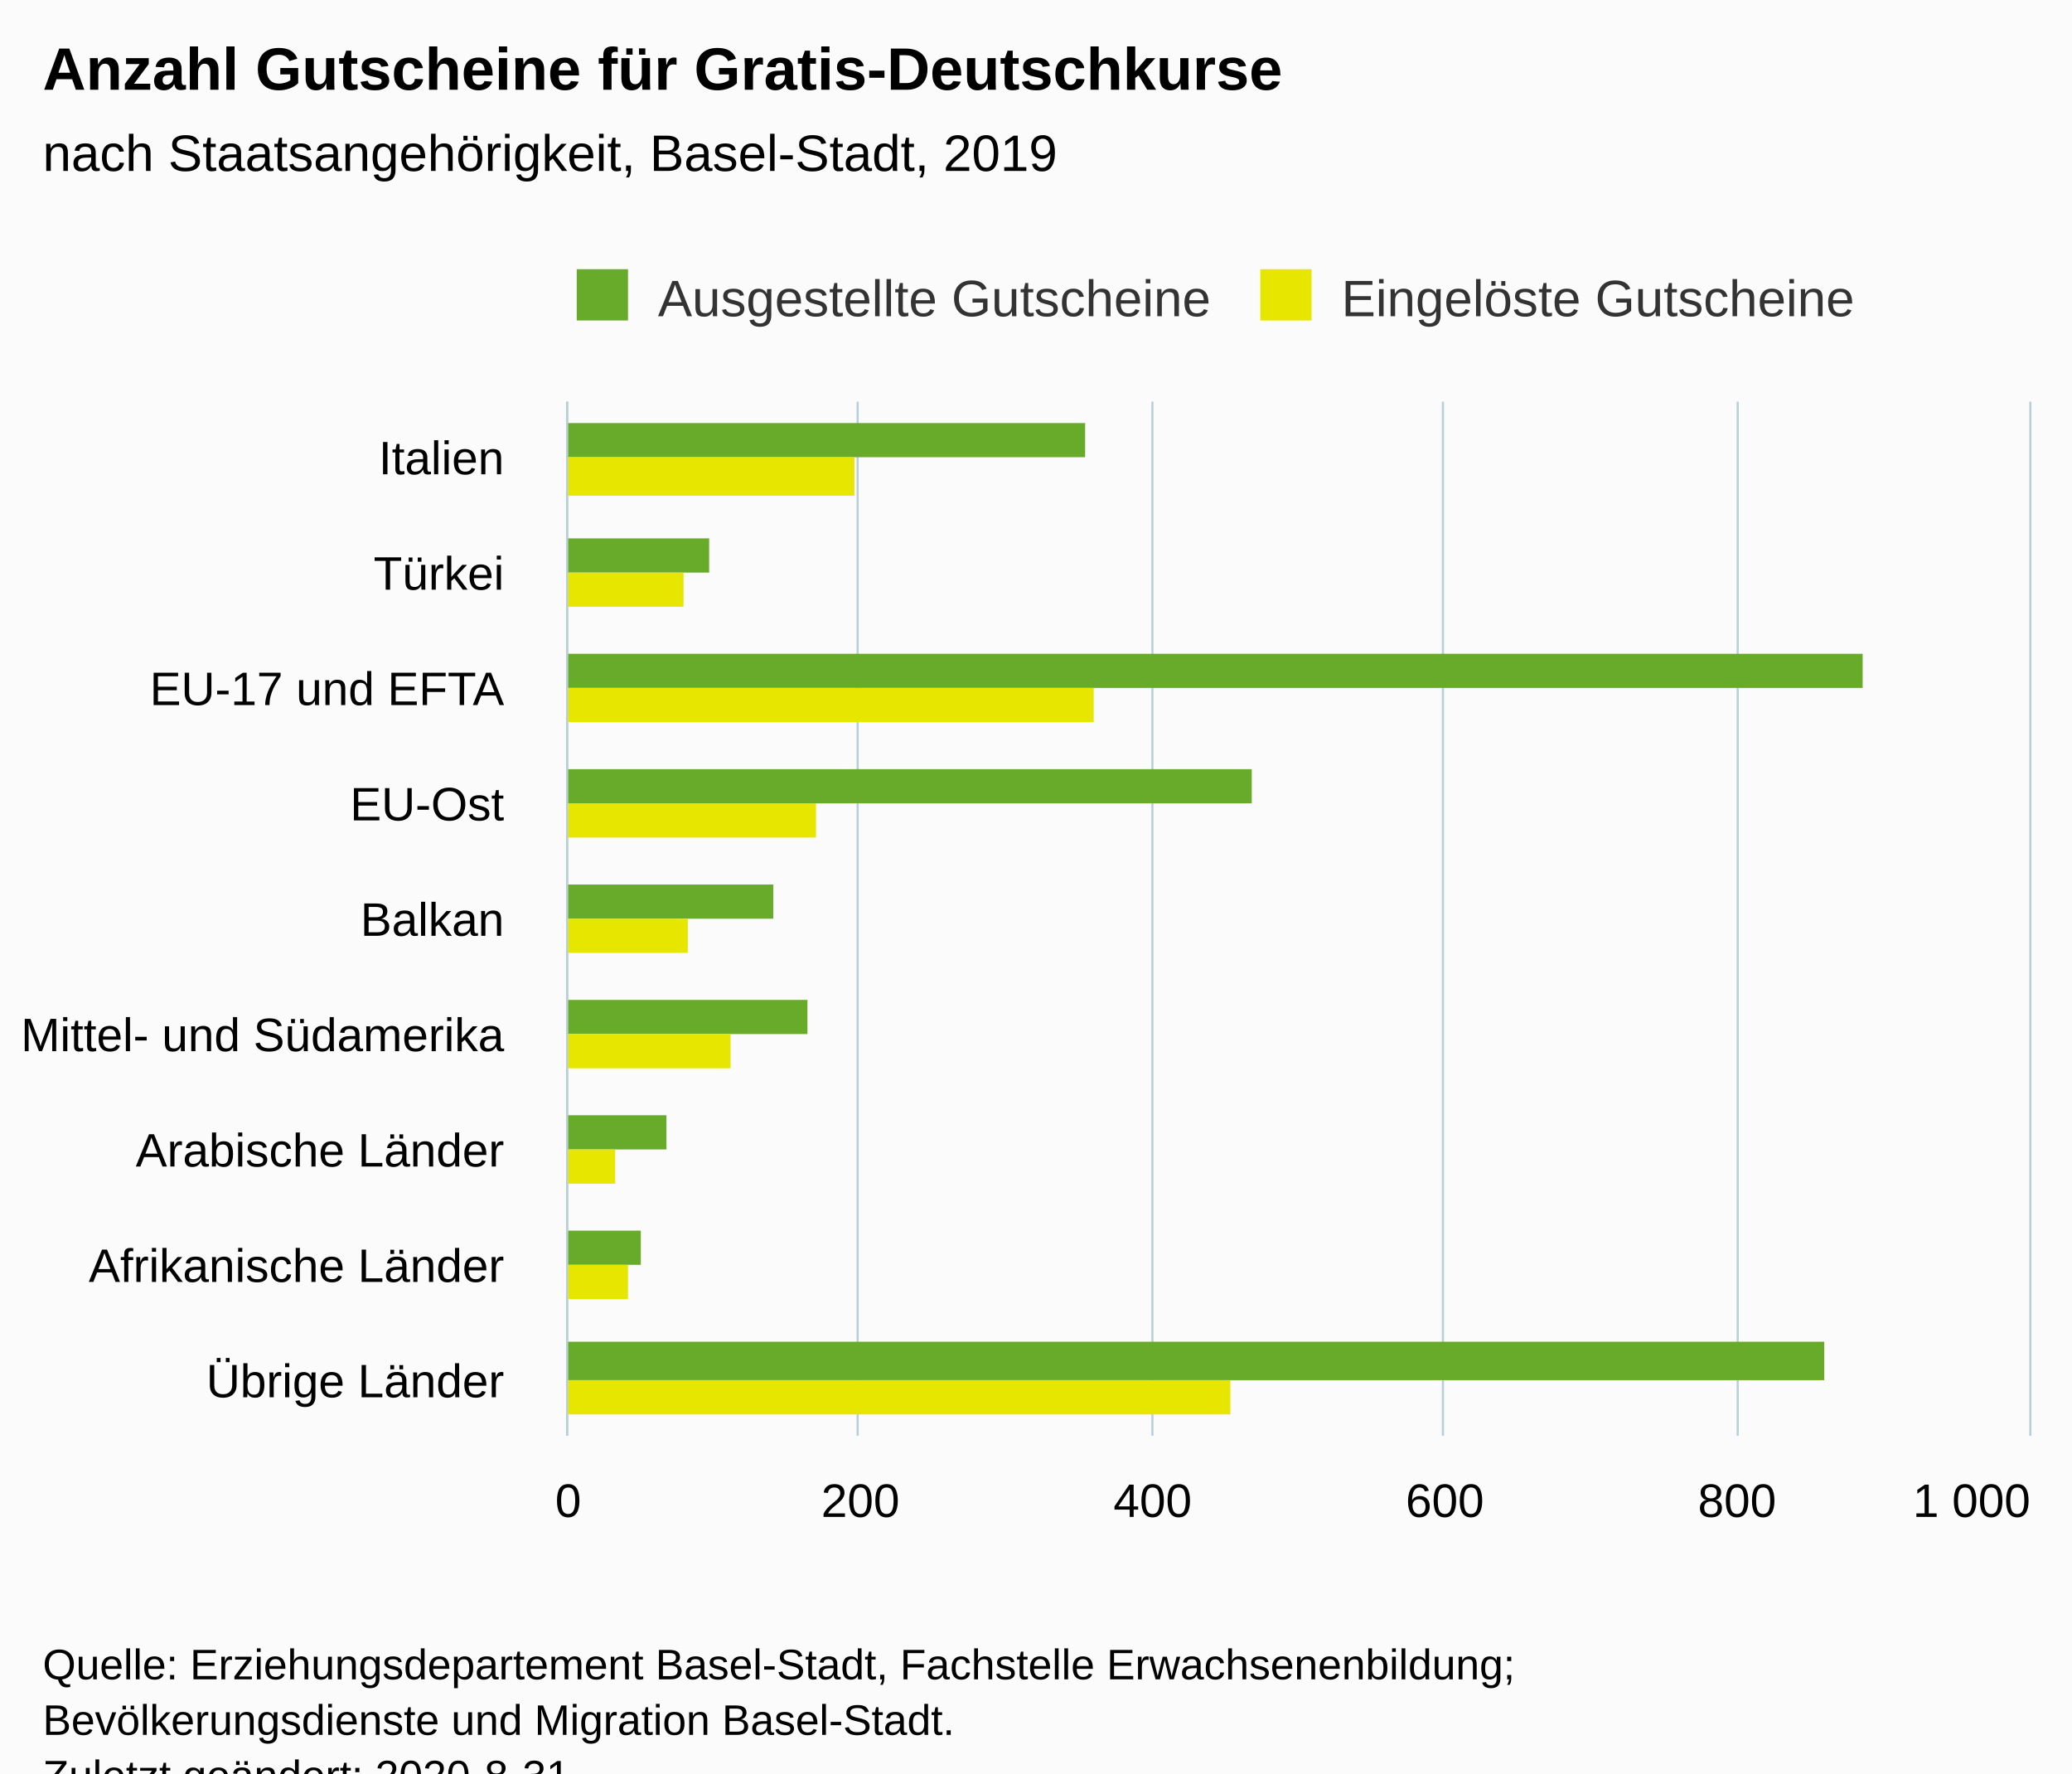
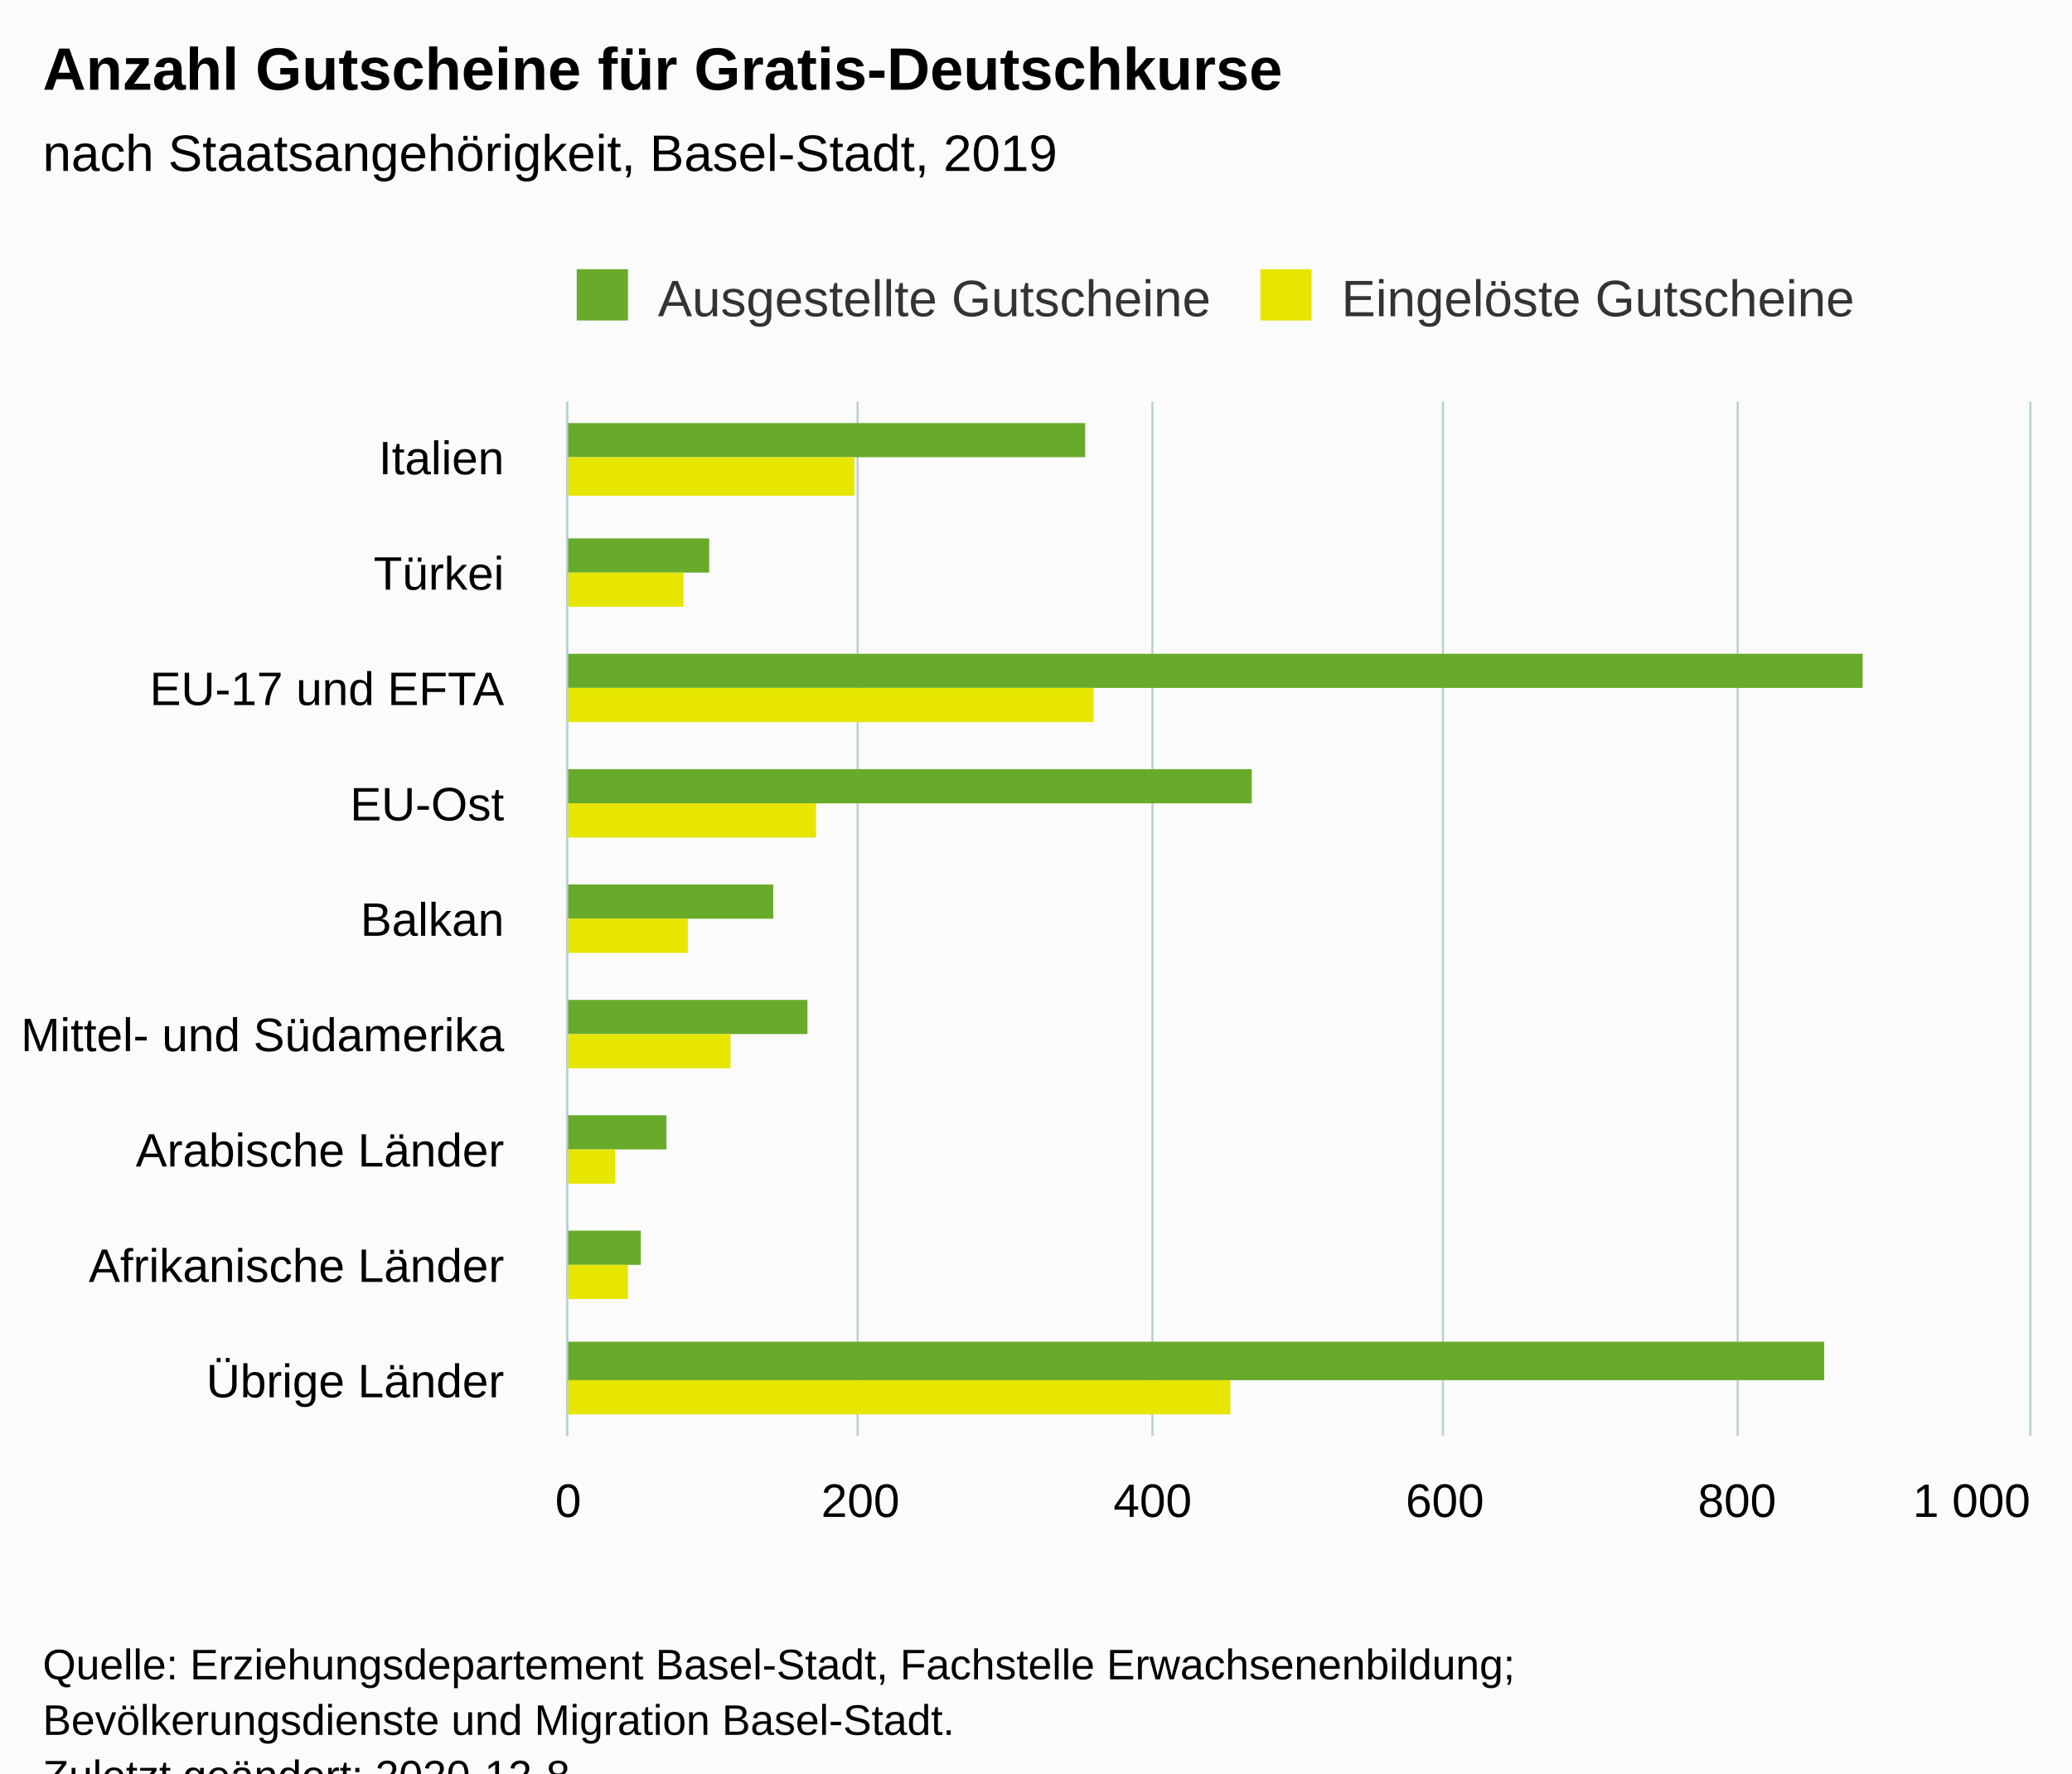
<svg xmlns="http://www.w3.org/2000/svg" version="1.1" class="highcharts-root" style="font-family:Arial;font-size:12px;" viewBox="0 0 485 415">
  <defs>
-     <clipPath id="highcharts-acqu3oh-6">
+     <clipPath id="highcharts-r5r9te1-24-">
      <rect x="0" y="0" width="242" height="342" fill="none" />
    </clipPath>
-     <clipPath id="highcharts-acqu3oh-7">
+     <clipPath id="highcharts-r5r9te1-34-">
      <rect x="0" y="0" width="242" height="342" fill="none" />
    </clipPath>
  </defs>
  <rect fill="#fbfbfb" class="highcharts-background" x="0" y="0" width="485" height="428" rx="0" ry="0" />
  <rect fill="none" class="highcharts-plot-background" x="133" y="94" width="342" height="242" />
  <g class="highcharts-pane-group" data-z-index="0" />
-   <g class="highcharts-grid highcharts-xaxis-grid " data-z-index="1">
+   <g class="highcharts-grid highcharts-xaxis-grid" data-z-index="1">
    <path fill="none" data-z-index="1" class="highcharts-grid-line" d="M 133 121.5 L 475 121.5" opacity="1" />
    <path fill="none" data-z-index="1" class="highcharts-grid-line" d="M 133 148.5 L 475 148.5" opacity="1" />
    <path fill="none" data-z-index="1" class="highcharts-grid-line" d="M 133 175.5 L 475 175.5" opacity="1" />
    <path fill="none" data-z-index="1" class="highcharts-grid-line" d="M 133 202.5 L 475 202.5" opacity="1" />
    <path fill="none" data-z-index="1" class="highcharts-grid-line" d="M 133 228.5 L 475 228.5" opacity="1" />
    <path fill="none" data-z-index="1" class="highcharts-grid-line" d="M 133 255.5 L 475 255.5" opacity="1" />
    <path fill="none" data-z-index="1" class="highcharts-grid-line" d="M 133 282.5 L 475 282.5" opacity="1" />
    <path fill="none" data-z-index="1" class="highcharts-grid-line" d="M 133 309.5 L 475 309.5" opacity="1" />
    <path fill="none" data-z-index="1" class="highcharts-grid-line" d="M 133 336.5 L 475 336.5" opacity="1" />
    <path fill="none" data-z-index="1" class="highcharts-grid-line" d="M 133 94.5 L 475 94.5" opacity="1" />
  </g>
-   <g class="highcharts-grid highcharts-yaxis-grid " data-z-index="1">
+   <g class="highcharts-grid highcharts-yaxis-grid" data-z-index="1">
    <path fill="none" stroke="#B9CFD7" stroke-width="0.5" data-z-index="1" class="highcharts-grid-line" d="M 132.75 94 L 132.75 336" opacity="1" />
    <path fill="none" stroke="#B9CFD7" stroke-width="0.5" data-z-index="1" class="highcharts-grid-line" d="M 200.75 94 L 200.75 336" opacity="1" />
    <path fill="none" stroke="#B9CFD7" stroke-width="0.5" data-z-index="1" class="highcharts-grid-line" d="M 269.75 94 L 269.75 336" opacity="1" />
    <path fill="none" stroke="#B9CFD7" stroke-width="0.5" data-z-index="1" class="highcharts-grid-line" d="M 337.75 94 L 337.75 336" opacity="1" />
    <path fill="none" stroke="#B9CFD7" stroke-width="0.5" data-z-index="1" class="highcharts-grid-line" d="M 406.75 94 L 406.75 336" opacity="1" />
    <path fill="none" stroke="#B9CFD7" stroke-width="0.5" data-z-index="1" class="highcharts-grid-line" d="M 475.25 94 L 475.25 336" opacity="1" />
  </g>
  <rect fill="none" class="highcharts-plot-border" data-z-index="1" x="133" y="94" width="342" height="242" />
-   <g class="highcharts-axis highcharts-xaxis " data-z-index="2">
+   <g class="highcharts-axis highcharts-xaxis" data-z-index="2">
    <path fill="none" class="highcharts-axis-line" stroke="#B9CFD7" stroke-width="0.5" data-z-index="7" d="M 132.75 94 L 132.75 336" />
  </g>
-   <g class="highcharts-axis highcharts-yaxis " data-z-index="2">
+   <g class="highcharts-axis highcharts-yaxis" data-z-index="2">
    <path fill="none" class="highcharts-axis-line" data-z-index="7" d="M 133 336 L 475 336" />
  </g>
  <g class="highcharts-series-group" data-z-index="3">
-     <g data-z-index="0.1" class="highcharts-series highcharts-series-0 highcharts-column-series " transform="translate(475,336) rotate(90) scale(-1,1) scale(1 1)" clip-path="url(#highcharts-acqu3oh-7)">
-       <rect x="229" y="221" width="8" height="122" fill="#68AB2B" class="highcharts-point" />
-       <rect x="202" y="309" width="8" height="34" fill="#68AB2B" class="highcharts-point" />
-       <rect x="175" y="39" width="8" height="304" fill="#68AB2B" class="highcharts-point" />
-       <rect x="148" y="182" width="8" height="161" fill="#68AB2B" class="highcharts-point" />
-       <rect x="121" y="294" width="8" height="49" fill="#68AB2B" class="highcharts-point" />
-       <rect x="94" y="286" width="8" height="57" fill="#68AB2B" class="highcharts-point" />
-       <rect x="67" y="319" width="8" height="24" fill="#68AB2B" class="highcharts-point" />
-       <rect x="40" y="325" width="8" height="18" fill="#68AB2B" class="highcharts-point" />
-       <rect x="13" y="48" width="9" height="295" fill="#68AB2B" class="highcharts-point" />
+     <g class="highcharts-series highcharts-series-0 highcharts-column-series" data-z-index="0.1" opacity="1" transform="translate(475,336) rotate(90) scale(-1,1) scale(1 1)" clip-path="url(#highcharts-r5r9te1-34-)">
+       <rect x="229" y="221" width="8" height="122" fill="#68AB2B" opacity="1" class="highcharts-point" />
+       <rect x="202" y="309" width="8" height="34" fill="#68AB2B" opacity="1" class="highcharts-point" />
+       <rect x="175" y="39" width="8" height="304" fill="#68AB2B" opacity="1" class="highcharts-point" />
+       <rect x="148" y="182" width="8" height="161" fill="#68AB2B" opacity="1" class="highcharts-point" />
+       <rect x="121" y="294" width="8" height="49" fill="#68AB2B" opacity="1" class="highcharts-point" />
+       <rect x="94" y="286" width="8" height="57" fill="#68AB2B" opacity="1" class="highcharts-point" />
+       <rect x="67" y="319" width="8" height="24" fill="#68AB2B" opacity="1" class="highcharts-point" />
+       <rect x="40" y="325" width="8" height="18" fill="#68AB2B" opacity="1" class="highcharts-point" />
+       <rect x="13" y="48" width="9" height="295" fill="#68AB2B" opacity="1" class="highcharts-point" />
    </g>
-     <g data-z-index="0.1" class="highcharts-markers highcharts-series-0 highcharts-column-series " transform="translate(475,336) rotate(90) scale(-1,1) scale(1 1)" clip-path="none" />
-     <g data-z-index="0.1" class="highcharts-series highcharts-series-1 highcharts-column-series " transform="translate(475,336) rotate(90) scale(-1,1) scale(1 1)" clip-path="url(#highcharts-acqu3oh-7)">
-       <rect x="220" y="275" width="9" height="68" fill="#E6E600" class="highcharts-point" />
-       <rect x="194" y="315" width="8" height="28" fill="#E6E600" class="highcharts-point" />
-       <rect x="167" y="219" width="8" height="124" fill="#E6E600" class="highcharts-point" />
-       <rect x="140" y="284" width="8" height="59" fill="#E6E600" class="highcharts-point" />
-       <rect x="113" y="314" width="8" height="29" fill="#E6E600" class="highcharts-point" />
-       <rect x="86" y="304" width="8" height="39" fill="#E6E600" class="highcharts-point" />
-       <rect x="59" y="331" width="8" height="12" fill="#E6E600" class="highcharts-point" />
-       <rect x="32" y="328" width="8" height="15" fill="#E6E600" class="highcharts-point" />
-       <rect x="5" y="187" width="8" height="156" fill="#E6E600" class="highcharts-point" />
+     <g class="highcharts-markers highcharts-series-0 highcharts-column-series" data-z-index="0.1" opacity="1" transform="translate(475,336) rotate(90) scale(-1,1) scale(1 1)" clip-path="none" />
+     <g class="highcharts-series highcharts-series-1 highcharts-column-series" data-z-index="0.1" opacity="1" transform="translate(475,336) rotate(90) scale(-1,1) scale(1 1)" clip-path="url(#highcharts-r5r9te1-34-)">
+       <rect x="220" y="275" width="9" height="68" fill="#E6E600" opacity="1" class="highcharts-point" />
+       <rect x="194" y="315" width="8" height="28" fill="#E6E600" opacity="1" class="highcharts-point" />
+       <rect x="167" y="219" width="8" height="124" fill="#E6E600" opacity="1" class="highcharts-point" />
+       <rect x="140" y="284" width="8" height="59" fill="#E6E600" opacity="1" class="highcharts-point" />
+       <rect x="113" y="314" width="8" height="29" fill="#E6E600" opacity="1" class="highcharts-point" />
+       <rect x="86" y="304" width="8" height="39" fill="#E6E600" opacity="1" class="highcharts-point" />
+       <rect x="59" y="331" width="8" height="12" fill="#E6E600" opacity="1" class="highcharts-point" />
+       <rect x="32" y="328" width="8" height="15" fill="#E6E600" opacity="1" class="highcharts-point" />
+       <rect x="5" y="187" width="8" height="156" fill="#E6E600" opacity="1" class="highcharts-point" />
    </g>
-     <g data-z-index="0.1" class="highcharts-markers highcharts-series-1 highcharts-column-series " transform="translate(475,336) rotate(90) scale(-1,1) scale(1 1)" clip-path="none" />
+     <g class="highcharts-markers highcharts-series-1 highcharts-column-series" data-z-index="0.1" opacity="1" transform="translate(475,336) rotate(90) scale(-1,1) scale(1 1)" clip-path="none" />
  </g>
  <text x="10" text-anchor="start" class="highcharts-title" data-z-index="4" style="color:#000000;font-size:14px;font-weight:bold;fill:#000000;" y="21">
    <tspan>Anzahl Gutscheine für Gratis-Deutschkurse</tspan>
  </text>
  <text x="10" text-anchor="start" class="highcharts-subtitle" data-z-index="4" style="color:#000000;font-size:12px;font-weight:normal;fill:#000000;" y="40">
    <tspan>nach Staatsangehörigkeit, Basel-Stadt, 2019</tspan>
  </text>
+   <text x="10" text-anchor="start" class="highcharts-caption" data-z-index="4" style="color:#666666;fill:#666666;" y="370" />
  <g class="highcharts-legend" data-z-index="7" transform="translate(125,56)">
    <rect fill="none" class="highcharts-legend-box" rx="0" ry="0" x="0" y="0" width="322" height="26" visibility="visible" />
    <g data-z-index="1">
      <g>
        <g class="highcharts-legend-item highcharts-column-series highcharts-color-undefined highcharts-series-0" data-z-index="1" transform="translate(8,3)">
-           <text x="21" style="color:#333333;font-size:12px;font-weight:normal;cursor:pointer;fill:#333333;" text-anchor="start" data-z-index="2" y="15">
+           <text x="21" style="color:#333333;cursor:pointer;font-size:12px;font-weight:normal;fill:#333333;" text-anchor="start" data-z-index="2" y="15">
            <tspan>Ausgestellte Gutscheine</tspan>
          </text>
          <rect x="2" y="4" width="12" height="12" fill="#68AB2B" class="highcharts-point" data-z-index="3" />
        </g>
        <g class="highcharts-legend-item highcharts-column-series highcharts-color-undefined highcharts-series-1" data-z-index="1" transform="translate(168,3)">
-           <text x="21" y="15" style="color:#333333;font-size:12px;font-weight:normal;cursor:pointer;fill:#333333;" text-anchor="start" data-z-index="2">
+           <text x="21" y="15" style="color:#333333;cursor:pointer;font-size:12px;font-weight:normal;fill:#333333;" text-anchor="start" data-z-index="2">
            <tspan>Eingelöste Gutscheine</tspan>
          </text>
          <rect x="2" y="4" width="12" height="12" fill="#E6E600" class="highcharts-point" data-z-index="3" />
        </g>
      </g>
    </g>
  </g>
-   <g class="highcharts-axis-labels highcharts-xaxis-labels " data-z-index="7">
+   <g class="highcharts-axis-labels highcharts-xaxis-labels" data-z-index="7">
    <text x="118" style="color:#000000;cursor:default;font-size:11px;fill:#000000;" text-anchor="end" transform="translate(0,0)" y="111" opacity="1">Italien</text>
    <text x="118" style="color:#000000;cursor:default;font-size:11px;fill:#000000;" text-anchor="end" transform="translate(0,0)" y="138" opacity="1">Türkei</text>
    <text x="118" style="color:#000000;cursor:default;font-size:11px;fill:#000000;" text-anchor="end" transform="translate(0,0)" y="165" opacity="1">
      <tspan>EU-17 und EFTA</tspan>
    </text>
    <text x="118" style="color:#000000;cursor:default;font-size:11px;fill:#000000;" text-anchor="end" transform="translate(0,0)" y="192" opacity="1">EU-Ost</text>
    <text x="118" style="color:#000000;cursor:default;font-size:11px;fill:#000000;" text-anchor="end" transform="translate(0,0)" y="219" opacity="1">Balkan</text>
    <text x="118" style="color:#000000;cursor:default;font-size:11px;fill:#000000;" text-anchor="end" transform="translate(0,0)" y="246" opacity="1">
      <tspan>Mittel- und Südamerika</tspan>
    </text>
    <text x="118" style="color:#000000;cursor:default;font-size:11px;fill:#000000;" text-anchor="end" transform="translate(0,0)" y="273" opacity="1">
      <tspan>Arabische Länder</tspan>
    </text>
    <text x="118" style="color:#000000;cursor:default;font-size:11px;fill:#000000;" text-anchor="end" transform="translate(0,0)" y="300" opacity="1">
      <tspan>Afrikanische Länder</tspan>
    </text>
    <text x="118" style="color:#000000;cursor:default;font-size:11px;fill:#000000;" text-anchor="end" transform="translate(0,0)" y="327" opacity="1">
      <tspan>Übrige Länder</tspan>
    </text>
  </g>
-   <g class="highcharts-axis-labels highcharts-yaxis-labels " data-z-index="7">
+   <g class="highcharts-axis-labels highcharts-yaxis-labels" data-z-index="7">
    <text x="133" style="color:#000000;cursor:default;font-size:11px;fill:#000000;" text-anchor="middle" transform="translate(0,0)" y="355" opacity="1">0</text>
    <text x="201.4" style="color:#000000;cursor:default;font-size:11px;fill:#000000;" text-anchor="middle" transform="translate(0,0)" y="355" opacity="1">200</text>
    <text x="269.8" style="color:#000000;cursor:default;font-size:11px;fill:#000000;" text-anchor="middle" transform="translate(0,0)" y="355" opacity="1">400</text>
    <text x="338.2" style="color:#000000;cursor:default;font-size:11px;fill:#000000;" text-anchor="middle" transform="translate(0,0)" y="355" opacity="1">600</text>
    <text x="406.6" style="color:#000000;cursor:default;font-size:11px;fill:#000000;" text-anchor="middle" transform="translate(0,0)" y="355" opacity="1">800</text>
    <text x="461.5" style="color:#000000;cursor:default;font-size:11px;fill:#000000;" text-anchor="middle" transform="translate(0,0)" y="355" opacity="1">
      <tspan>1 000</tspan>
    </text>
  </g>
  <text x="10" class="highcharts-credits" text-anchor="start" data-z-index="8" style="cursor:default;color:#000000;font-size:10px;fill:#000000;" y="393">
    <tspan>Quelle: Erziehungsdepartement Basel-Stadt, Fachstelle Erwachsenenbildung;</tspan>
    <tspan x="10" dy="13">Bevölkerungsdienste und Migration Basel-Stadt.</tspan>
-     <tspan x="10" dy="13">Zuletzt geändert: 2020-8-31</tspan>
+     <tspan x="10" dy="13">Zuletzt geändert: 2020-12-8</tspan>
  </text>
</svg>
